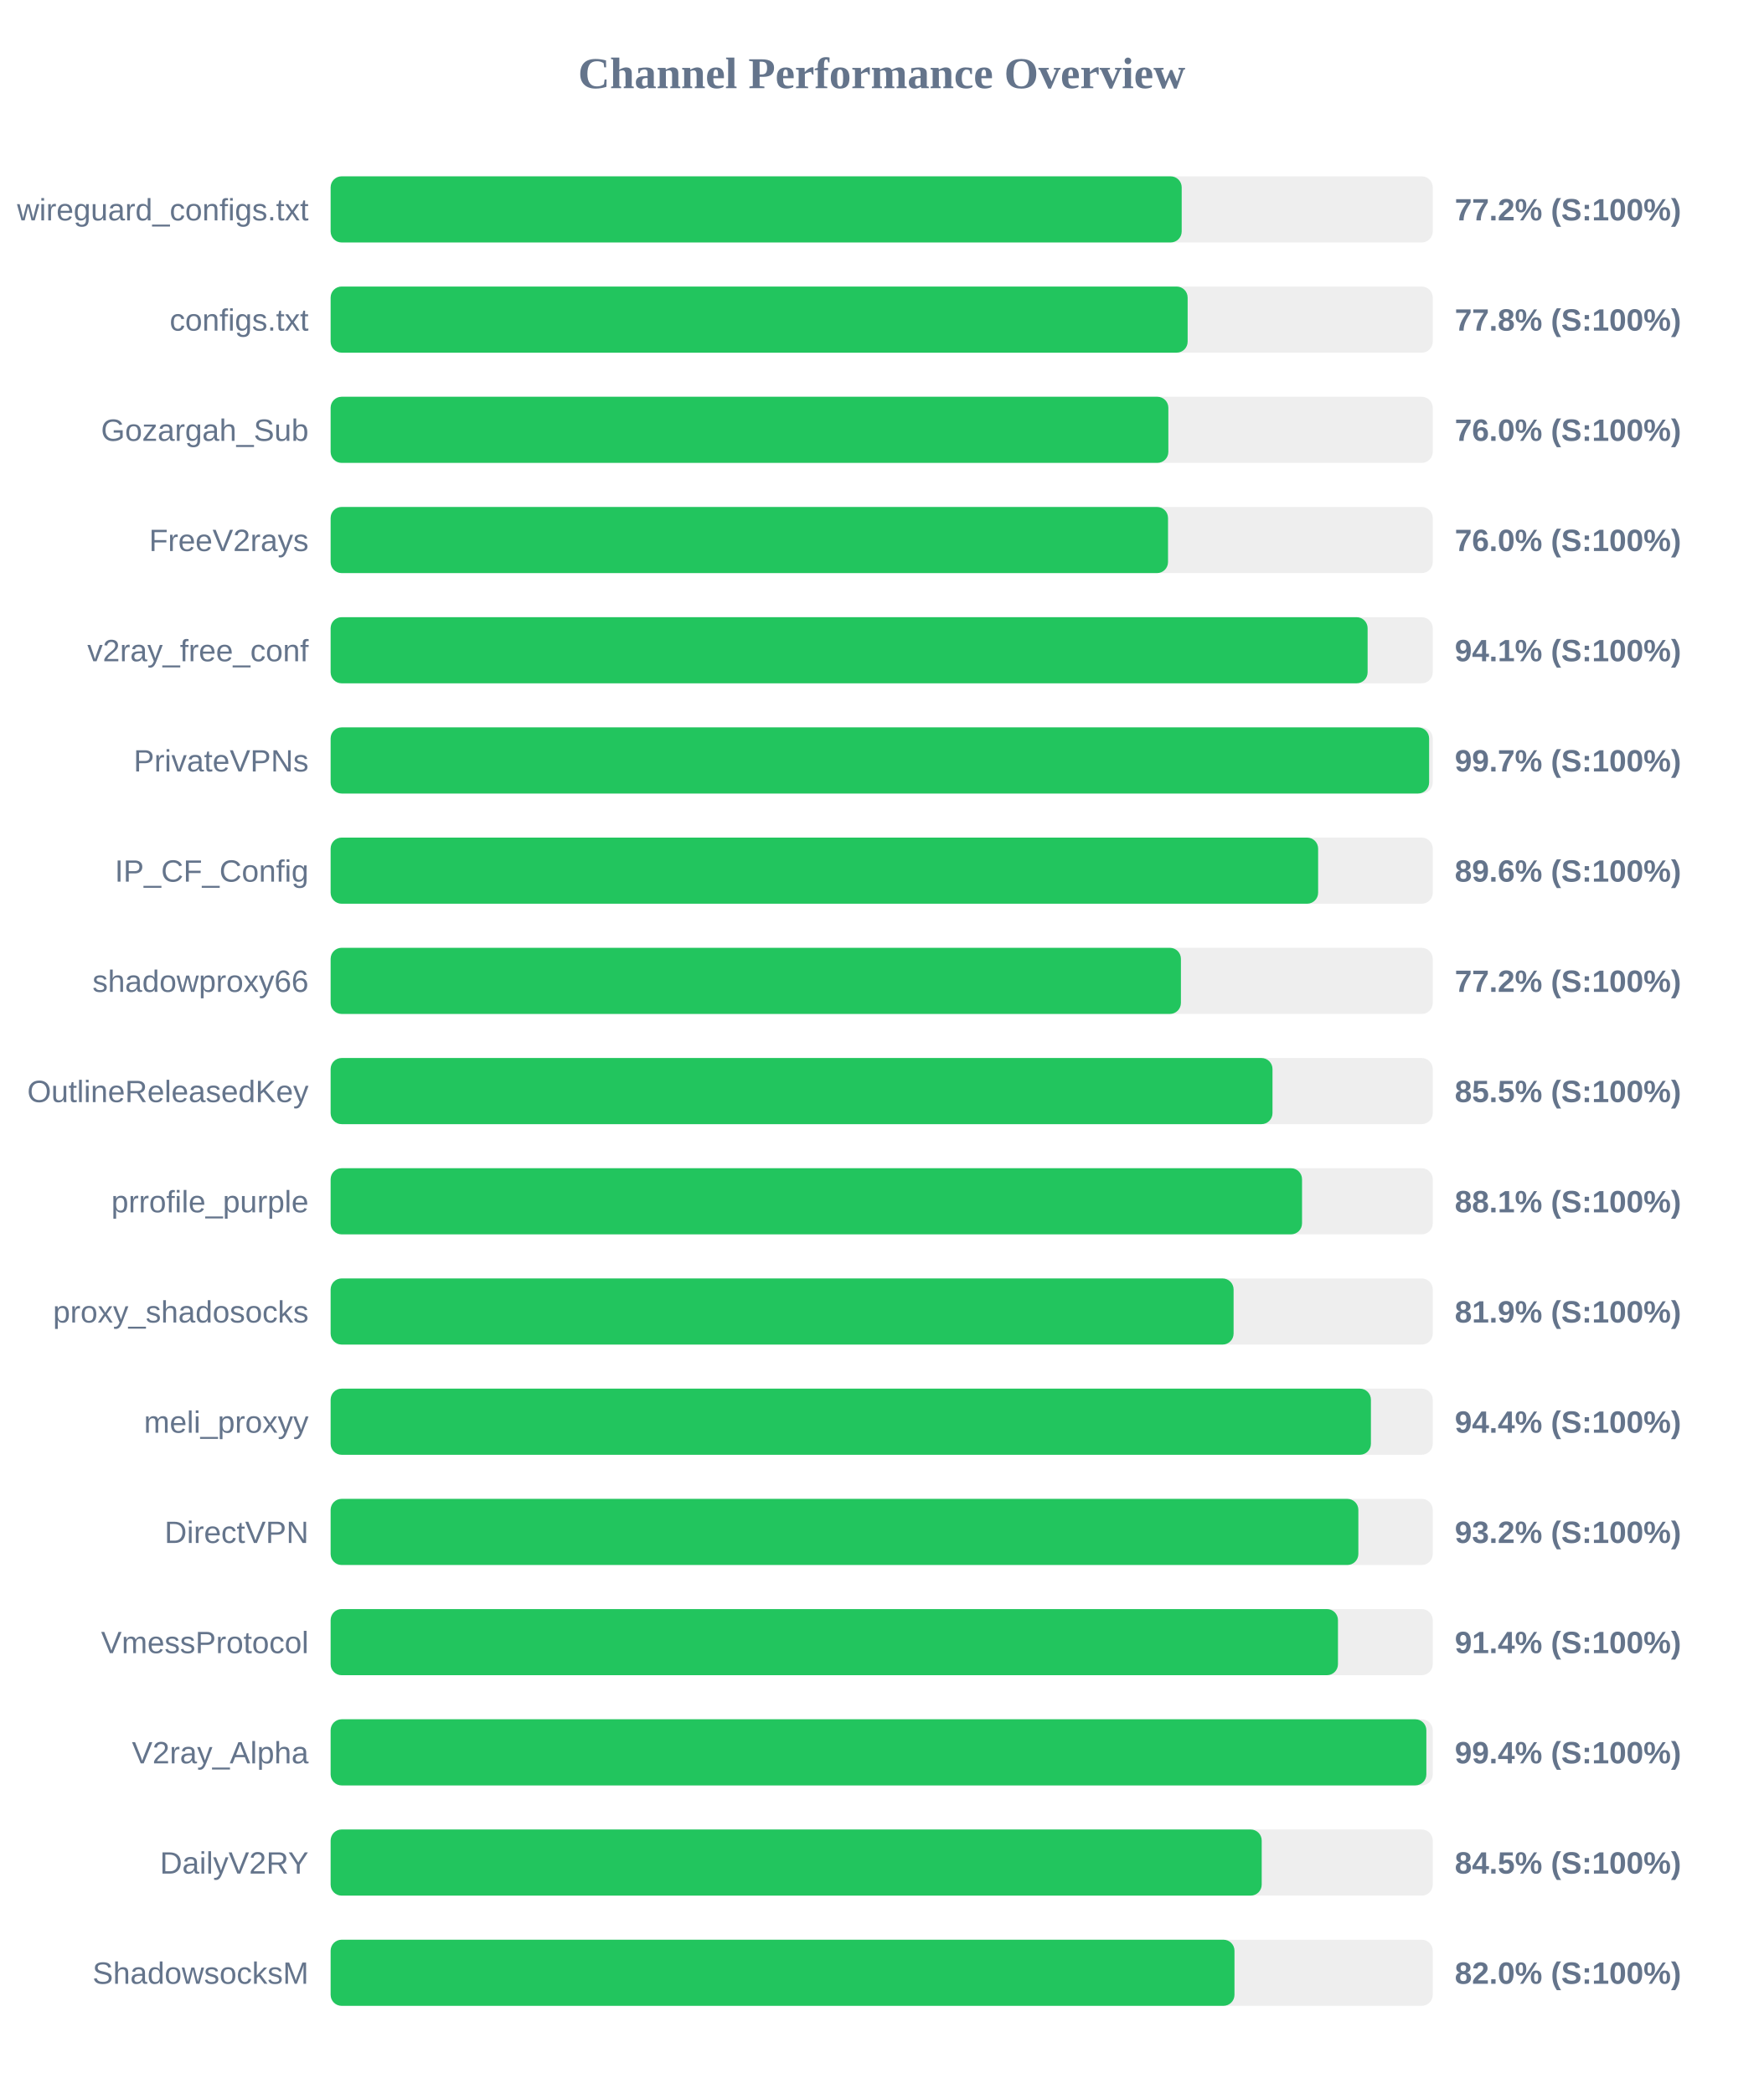
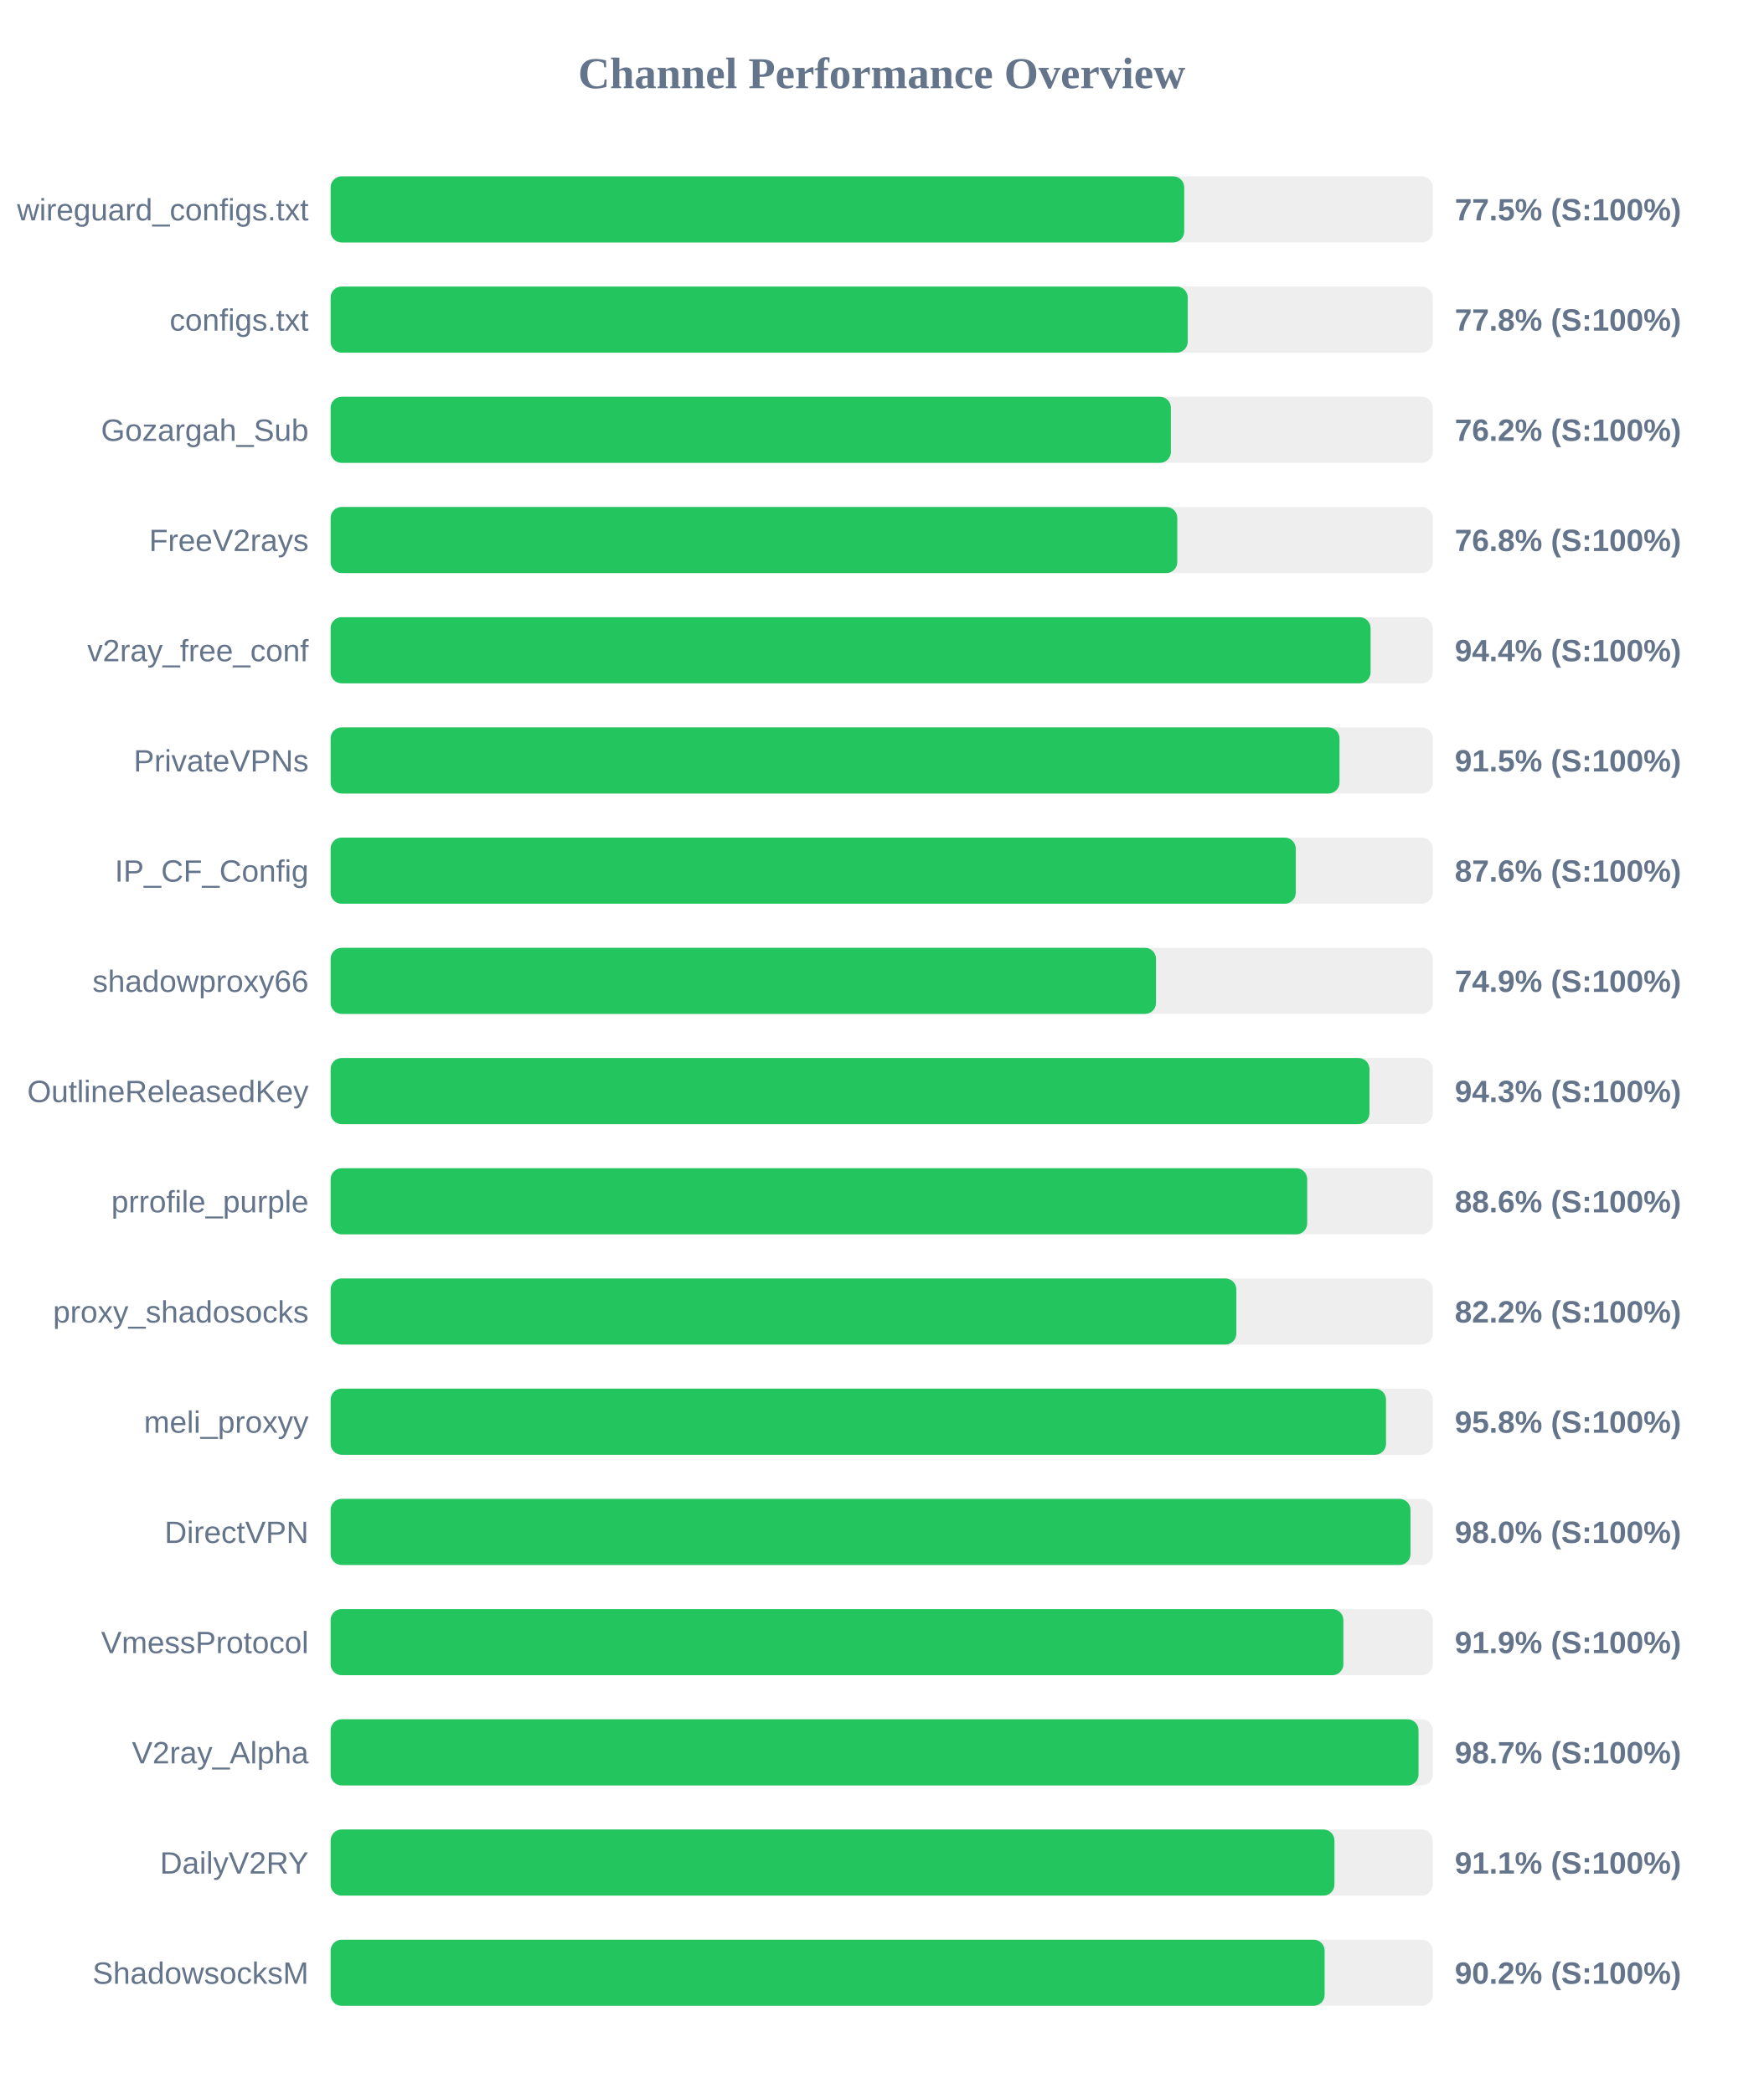
<svg xmlns="http://www.w3.org/2000/svg" width="800" height="950" version="1.1">
  <style>
        .row { font: 14px Arial; fill: #64748b; }
        .score { font: bold 14px Arial; fill: #64748b; }
    </style>
  <text x="400" y="40" text-anchor="middle" font-size="20px" font-weight="bold" fill="#64748b">Channel Performance Overview</text>
  <rect x="150" y="80" width="500" height="30" fill="#eee" rx="5" />
-   <rect x="150" y="80" width="386.1" height="30" fill="#22c55e" rx="5" />
+   <rect x="150" y="80" width="387.25" height="30" fill="#22c55e" rx="5" />
  <text x="140" y="100" text-anchor="end" class="row">wireguard_configs.txt</text>
-   <text x="660" y="100" text-anchor="start" class="score">77.2% (S:100%)</text>
+   <text x="660" y="100" text-anchor="start" class="score">77.5% (S:100%)</text>
  <rect x="150" y="130" width="500" height="30" fill="#eee" rx="5" />
-   <rect x="150" y="130" width="388.8" height="30" fill="#22c55e" rx="5" />
+   <rect x="150" y="130" width="388.85" height="30" fill="#22c55e" rx="5" />
  <text x="140" y="150" text-anchor="end" class="row">configs.txt</text>
  <text x="660" y="150" text-anchor="start" class="score">77.8% (S:100%)</text>
  <rect x="150" y="180" width="500" height="30" fill="#eee" rx="5" />
-   <rect x="150" y="180" width="380.05" height="30" fill="#22c55e" rx="5" />
+   <rect x="150" y="180" width="381.2" height="30" fill="#22c55e" rx="5" />
  <text x="140" y="200" text-anchor="end" class="row">Gozargah_Sub</text>
-   <text x="660" y="200" text-anchor="start" class="score">76.0% (S:100%)</text>
+   <text x="660" y="200" text-anchor="start" class="score">76.2% (S:100%)</text>
  <rect x="150" y="230" width="500" height="30" fill="#eee" rx="5" />
-   <rect x="150" y="230" width="379.9" height="30" fill="#22c55e" rx="5" />
+   <rect x="150" y="230" width="384.1" height="30" fill="#22c55e" rx="5" />
  <text x="140" y="250" text-anchor="end" class="row">FreeV2rays</text>
-   <text x="660" y="250" text-anchor="start" class="score">76.0% (S:100%)</text>
+   <text x="660" y="250" text-anchor="start" class="score">76.8% (S:100%)</text>
  <rect x="150" y="280" width="500" height="30" fill="#eee" rx="5" />
-   <rect x="150" y="280" width="470.45" height="30" fill="#22c55e" rx="5" />
+   <rect x="150" y="280" width="471.8" height="30" fill="#22c55e" rx="5" />
  <text x="140" y="300" text-anchor="end" class="row">v2ray_free_conf</text>
-   <text x="660" y="300" text-anchor="start" class="score">94.1% (S:100%)</text>
+   <text x="660" y="300" text-anchor="start" class="score">94.4% (S:100%)</text>
  <rect x="150" y="330" width="500" height="30" fill="#eee" rx="5" />
-   <rect x="150" y="330" width="498.35" height="30" fill="#22c55e" rx="5" />
+   <rect x="150" y="330" width="457.7" height="30" fill="#22c55e" rx="5" />
  <text x="140" y="350" text-anchor="end" class="row">PrivateVPNs</text>
-   <text x="660" y="350" text-anchor="start" class="score">99.7% (S:100%)</text>
+   <text x="660" y="350" text-anchor="start" class="score">91.5% (S:100%)</text>
  <rect x="150" y="380" width="500" height="30" fill="#eee" rx="5" />
-   <rect x="150" y="380" width="448.0" height="30" fill="#22c55e" rx="5" />
+   <rect x="150" y="380" width="437.85" height="30" fill="#22c55e" rx="5" />
  <text x="140" y="400" text-anchor="end" class="row">IP_CF_Config</text>
-   <text x="660" y="400" text-anchor="start" class="score">89.6% (S:100%)</text>
+   <text x="660" y="400" text-anchor="start" class="score">87.6% (S:100%)</text>
  <rect x="150" y="430" width="500" height="30" fill="#eee" rx="5" />
-   <rect x="150" y="430" width="385.75" height="30" fill="#22c55e" rx="5" />
+   <rect x="150" y="430" width="374.45" height="30" fill="#22c55e" rx="5" />
  <text x="140" y="450" text-anchor="end" class="row">shadowproxy66</text>
-   <text x="660" y="450" text-anchor="start" class="score">77.2% (S:100%)</text>
+   <text x="660" y="450" text-anchor="start" class="score">74.9% (S:100%)</text>
  <rect x="150" y="480" width="500" height="30" fill="#eee" rx="5" />
-   <rect x="150" y="480" width="427.3" height="30" fill="#22c55e" rx="5" />
+   <rect x="150" y="480" width="471.3" height="30" fill="#22c55e" rx="5" />
  <text x="140" y="500" text-anchor="end" class="row">OutlineReleasedKey</text>
-   <text x="660" y="500" text-anchor="start" class="score">85.5% (S:100%)</text>
+   <text x="660" y="500" text-anchor="start" class="score">94.3% (S:100%)</text>
  <rect x="150" y="530" width="500" height="30" fill="#eee" rx="5" />
-   <rect x="150" y="530" width="440.7" height="30" fill="#22c55e" rx="5" />
+   <rect x="150" y="530" width="443.05" height="30" fill="#22c55e" rx="5" />
  <text x="140" y="550" text-anchor="end" class="row">prrofile_purple</text>
-   <text x="660" y="550" text-anchor="start" class="score">88.1% (S:100%)</text>
+   <text x="660" y="550" text-anchor="start" class="score">88.6% (S:100%)</text>
  <rect x="150" y="580" width="500" height="30" fill="#eee" rx="5" />
-   <rect x="150" y="580" width="409.65" height="30" fill="#22c55e" rx="5" />
+   <rect x="150" y="580" width="410.9" height="30" fill="#22c55e" rx="5" />
  <text x="140" y="600" text-anchor="end" class="row">proxy_shadosocks</text>
-   <text x="660" y="600" text-anchor="start" class="score">81.9% (S:100%)</text>
+   <text x="660" y="600" text-anchor="start" class="score">82.2% (S:100%)</text>
  <rect x="150" y="630" width="500" height="30" fill="#eee" rx="5" />
-   <rect x="150" y="630" width="471.95" height="30" fill="#22c55e" rx="5" />
+   <rect x="150" y="630" width="478.8" height="30" fill="#22c55e" rx="5" />
  <text x="140" y="650" text-anchor="end" class="row">meli_proxyy</text>
-   <text x="660" y="650" text-anchor="start" class="score">94.4% (S:100%)</text>
+   <text x="660" y="650" text-anchor="start" class="score">95.8% (S:100%)</text>
  <rect x="150" y="680" width="500" height="30" fill="#eee" rx="5" />
-   <rect x="150" y="680" width="466.25" height="30" fill="#22c55e" rx="5" />
+   <rect x="150" y="680" width="489.9" height="30" fill="#22c55e" rx="5" />
  <text x="140" y="700" text-anchor="end" class="row">DirectVPN</text>
-   <text x="660" y="700" text-anchor="start" class="score">93.2% (S:100%)</text>
+   <text x="660" y="700" text-anchor="start" class="score">98.0% (S:100%)</text>
  <rect x="150" y="730" width="500" height="30" fill="#eee" rx="5" />
-   <rect x="150" y="730" width="457.0" height="30" fill="#22c55e" rx="5" />
+   <rect x="150" y="730" width="459.45" height="30" fill="#22c55e" rx="5" />
  <text x="140" y="750" text-anchor="end" class="row">VmessProtocol</text>
-   <text x="660" y="750" text-anchor="start" class="score">91.4% (S:100%)</text>
+   <text x="660" y="750" text-anchor="start" class="score">91.9% (S:100%)</text>
  <rect x="150" y="780" width="500" height="30" fill="#eee" rx="5" />
-   <rect x="150" y="780" width="497.1" height="30" fill="#22c55e" rx="5" />
+   <rect x="150" y="780" width="493.55" height="30" fill="#22c55e" rx="5" />
  <text x="140" y="800" text-anchor="end" class="row">V2ray_Alpha</text>
-   <text x="660" y="800" text-anchor="start" class="score">99.4% (S:100%)</text>
+   <text x="660" y="800" text-anchor="start" class="score">98.7% (S:100%)</text>
  <rect x="150" y="830" width="500" height="30" fill="#eee" rx="5" />
-   <rect x="150" y="830" width="422.4" height="30" fill="#22c55e" rx="5" />
+   <rect x="150" y="830" width="455.4" height="30" fill="#22c55e" rx="5" />
  <text x="140" y="850" text-anchor="end" class="row">DailyV2RY</text>
-   <text x="660" y="850" text-anchor="start" class="score">84.5% (S:100%)</text>
+   <text x="660" y="850" text-anchor="start" class="score">91.1% (S:100%)</text>
  <rect x="150" y="880" width="500" height="30" fill="#eee" rx="5" />
-   <rect x="150" y="880" width="410.05" height="30" fill="#22c55e" rx="5" />
+   <rect x="150" y="880" width="450.95" height="30" fill="#22c55e" rx="5" />
  <text x="140" y="900" text-anchor="end" class="row">ShadowsocksM</text>
-   <text x="660" y="900" text-anchor="start" class="score">82.0% (S:100%)</text>
+   <text x="660" y="900" text-anchor="start" class="score">90.2% (S:100%)</text>
</svg>
